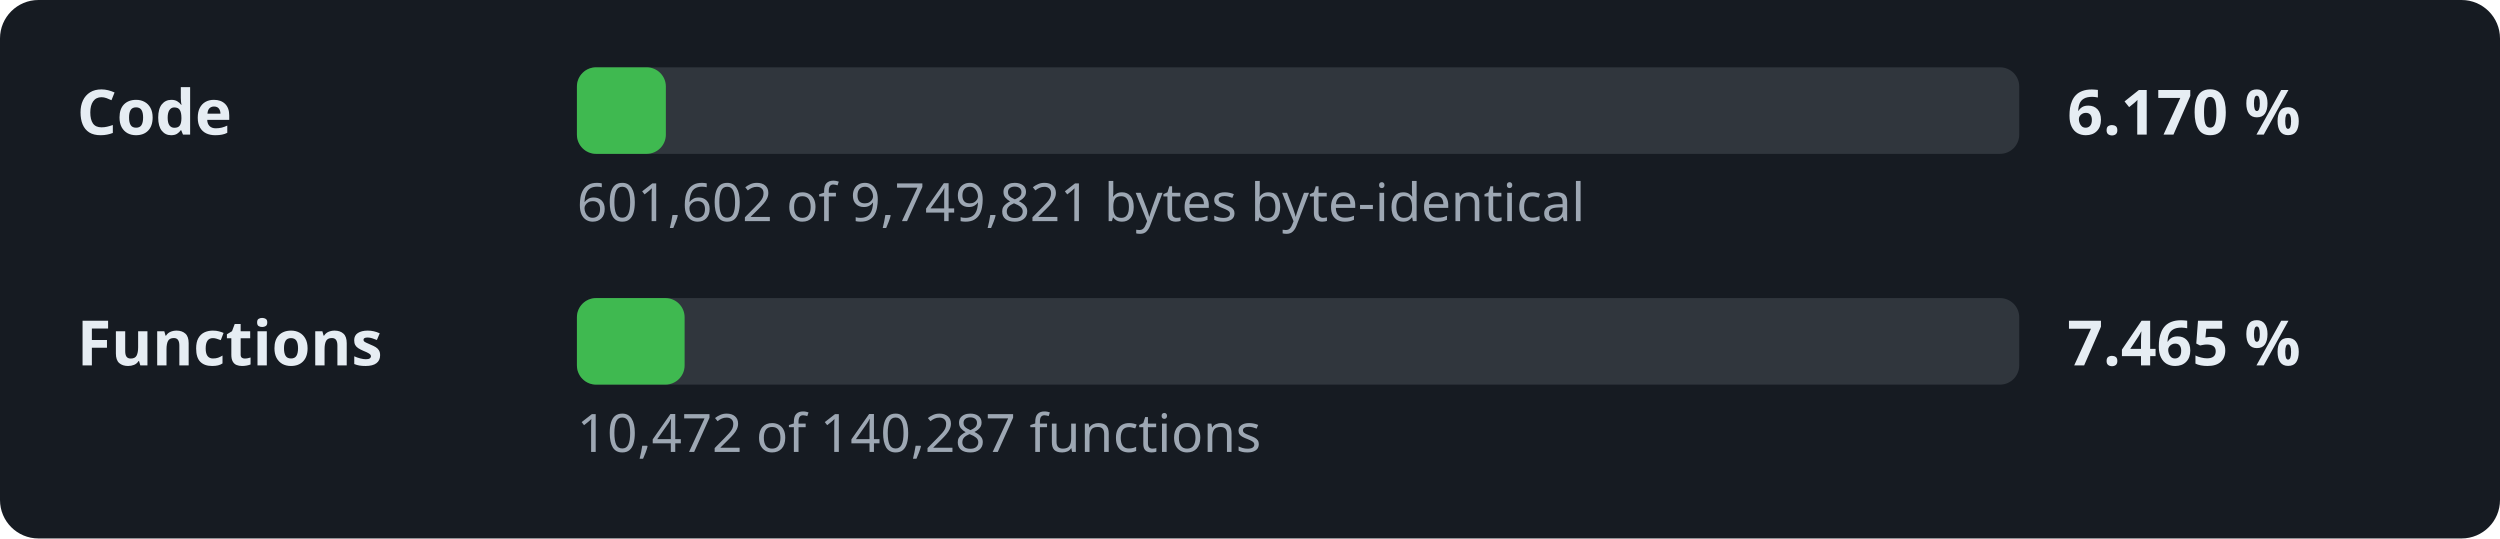
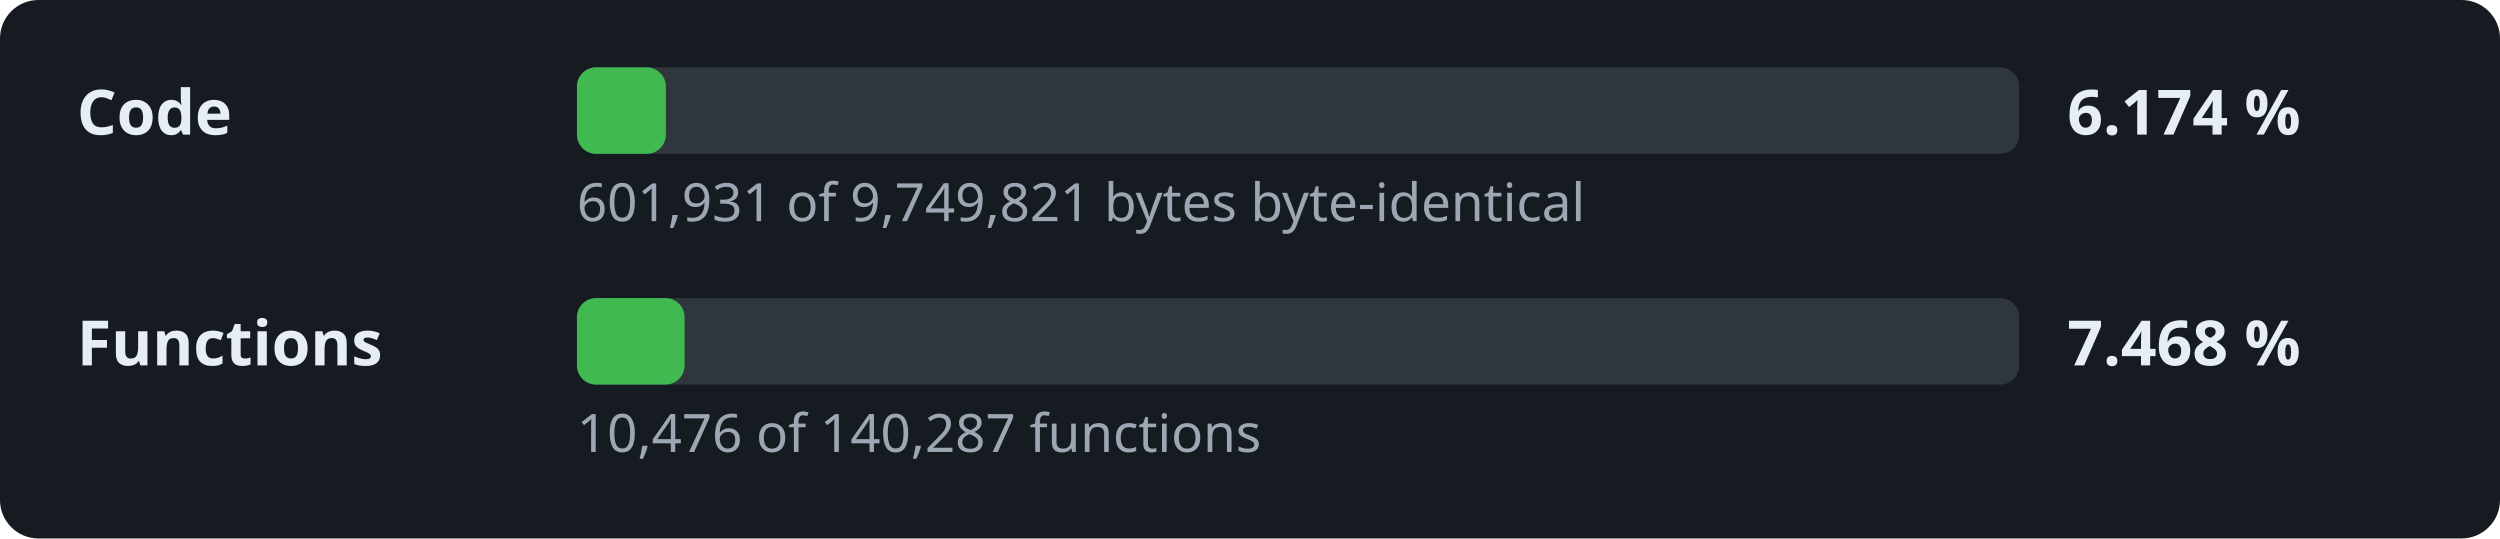
- <svg xmlns="http://www.w3.org/2000/svg" width="520" height="112" viewBox="0 0 520 112" role="img" aria-label="Decompilation progress: 6.170 % of the code">
+ <svg xmlns="http://www.w3.org/2000/svg" width="520" height="112" viewBox="0 0 520 112" role="img" aria-label="Decompilation progress: 6.174 % of the code">
  <style>.l,.v{font:600 13px sans-serif;fill:#e6edf3}.d{font:11px sans-serif;fill:#9da7b3}.t{fill:#30363d}.f{fill:#3fb950}</style>
  <rect width="520" height="112" rx="8" fill="#161b22" />
  <text x="16" y="28" class="l">Code</text>
  <rect x="120" y="14" width="300" height="18" rx="4" class="t" />
  <rect x="120" y="14" width="18.5" height="18" rx="4" class="f" />
-   <text x="430" y="28" class="v">6.170 %</text>
-   <text x="120" y="46" class="d">601,602 of 9,749,821 bytes byte-identical</text>
+   <text x="430" y="28" class="v">6.174 %</text>
+   <text x="120" y="46" class="d">601,931 of 9,749,821 bytes byte-identical</text>
  <text x="16" y="76" class="l">Functions</text>
  <rect x="120" y="62" width="300" height="18" rx="4" class="t" />
  <rect x="120" y="62" width="22.4" height="18" rx="4" class="f" />
-   <text x="430" y="76" class="v">7.465 %</text>
-   <text x="120" y="94" class="d">10,472 of 140,287 functions</text>
+   <text x="430" y="76" class="v">7.468 %</text>
+   <text x="120" y="94" class="d">10,476 of 140,287 functions</text>
</svg>
